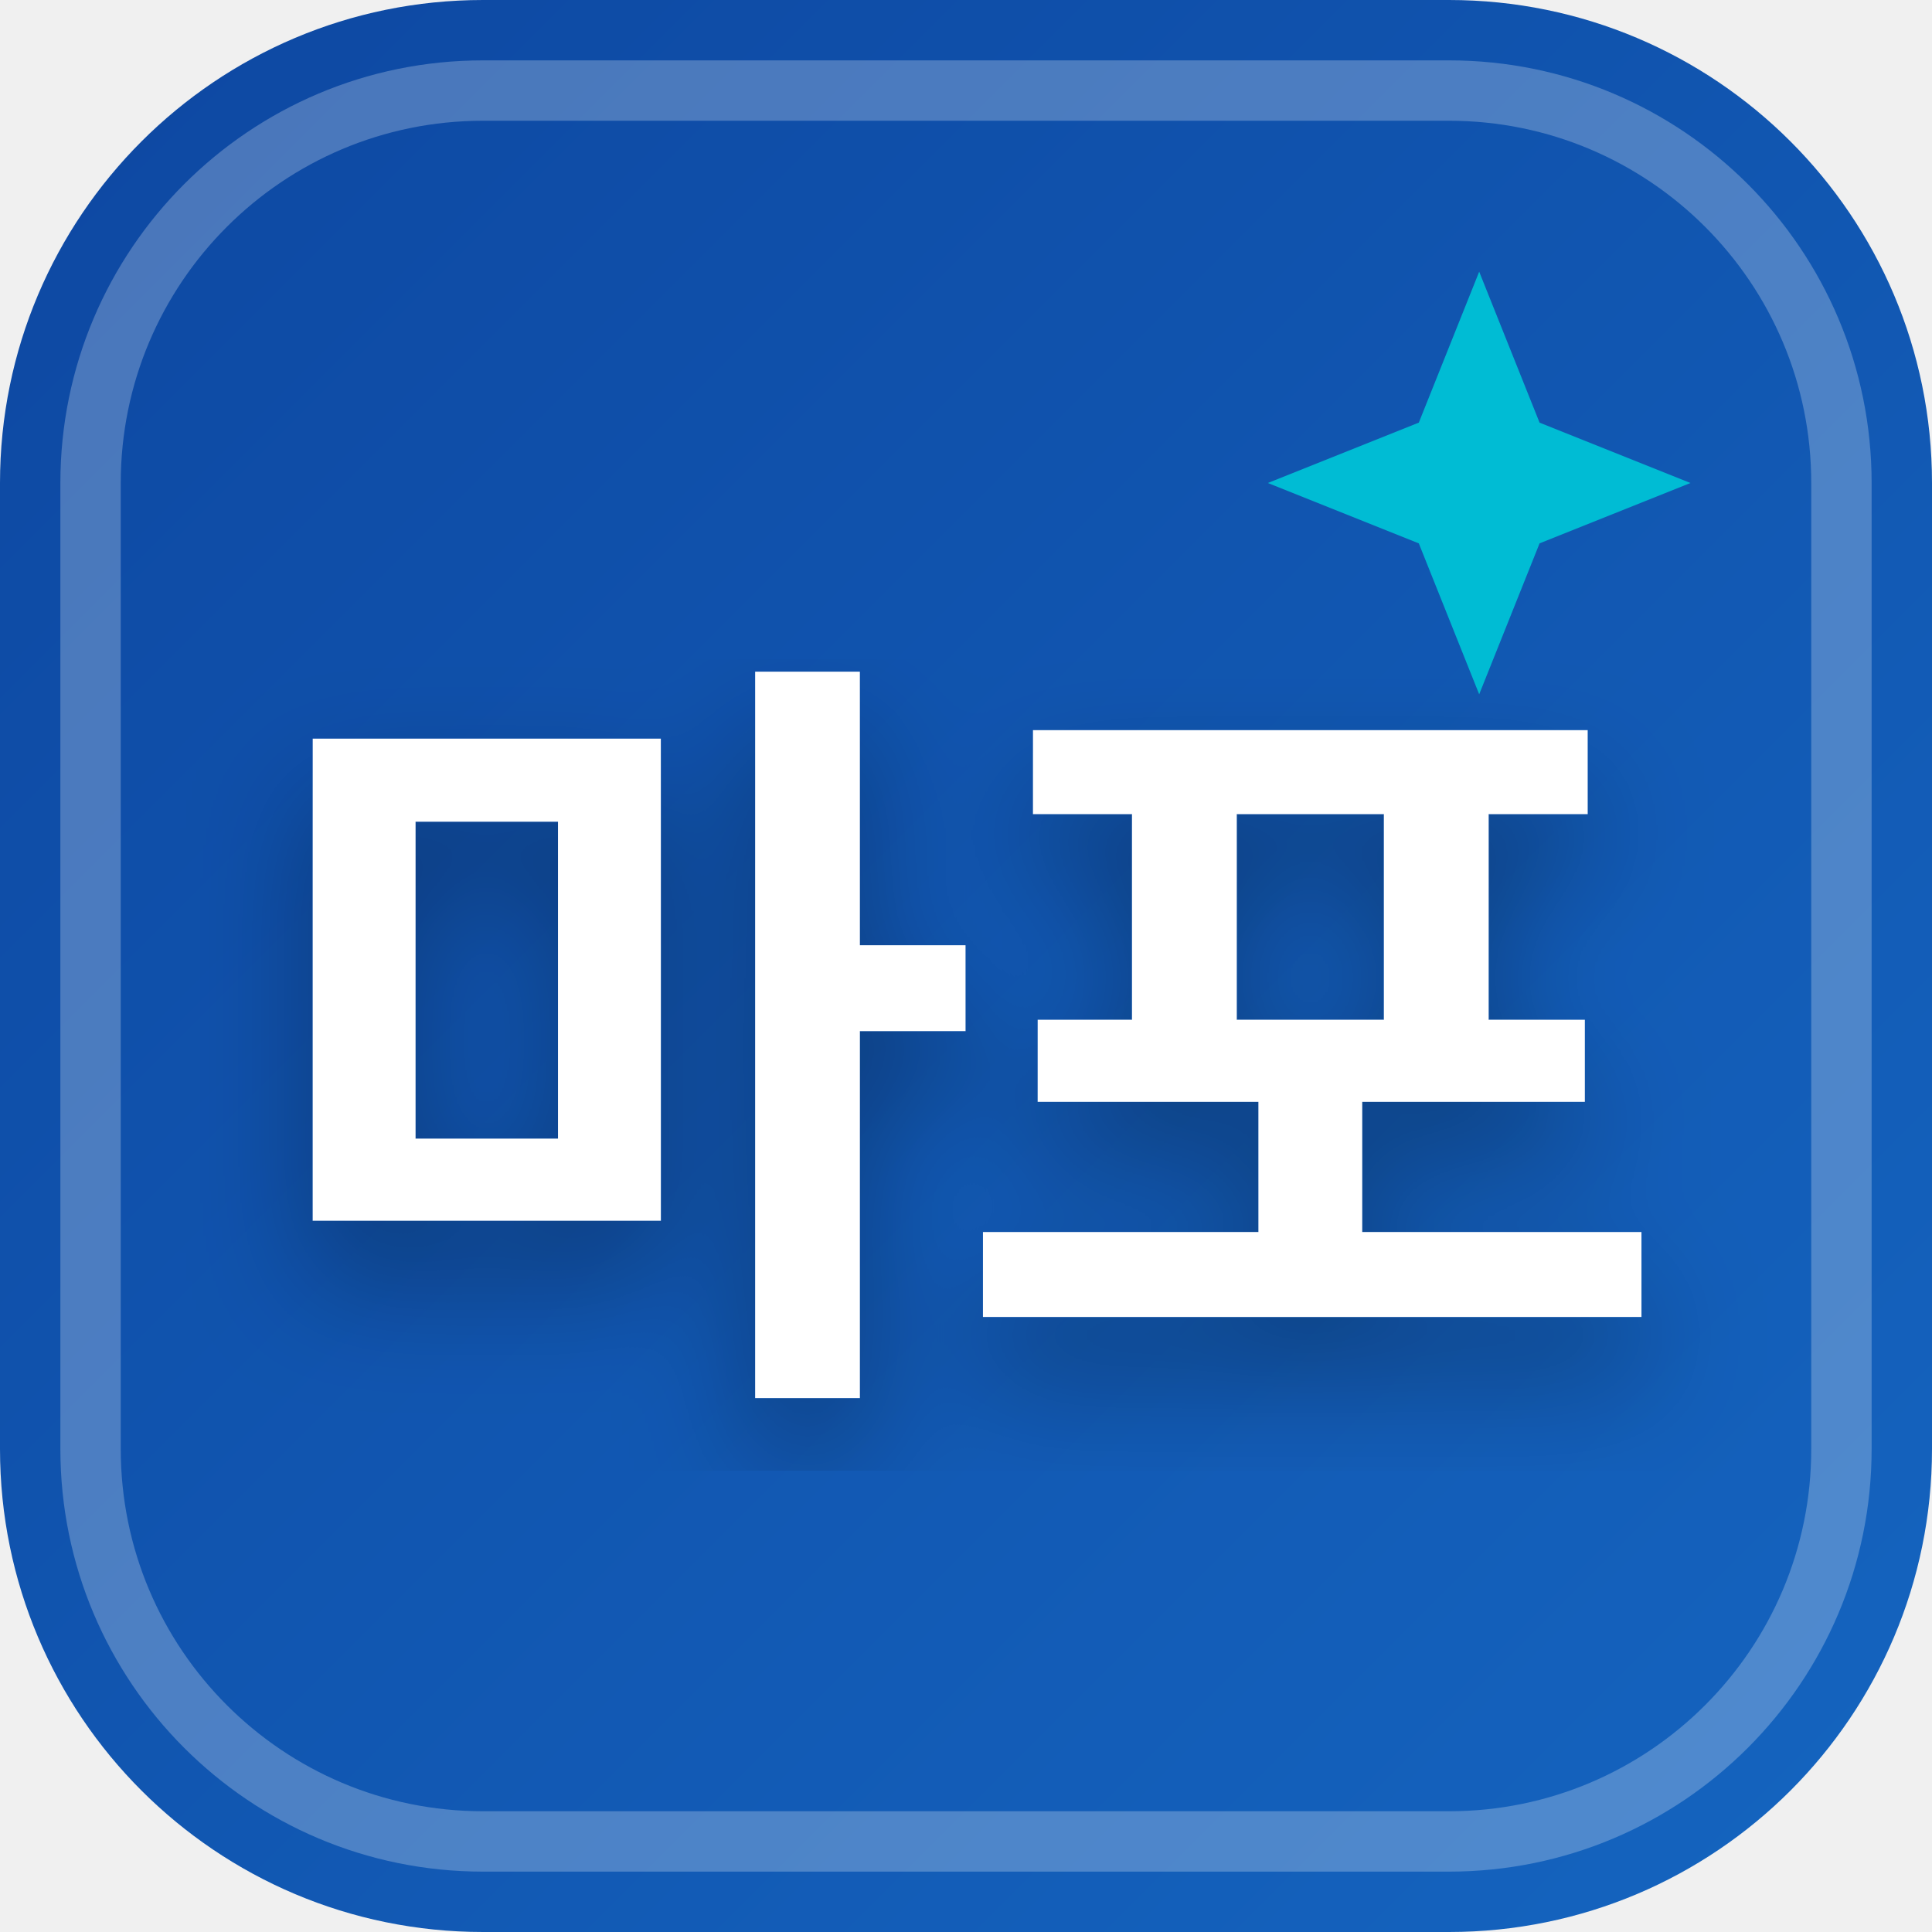
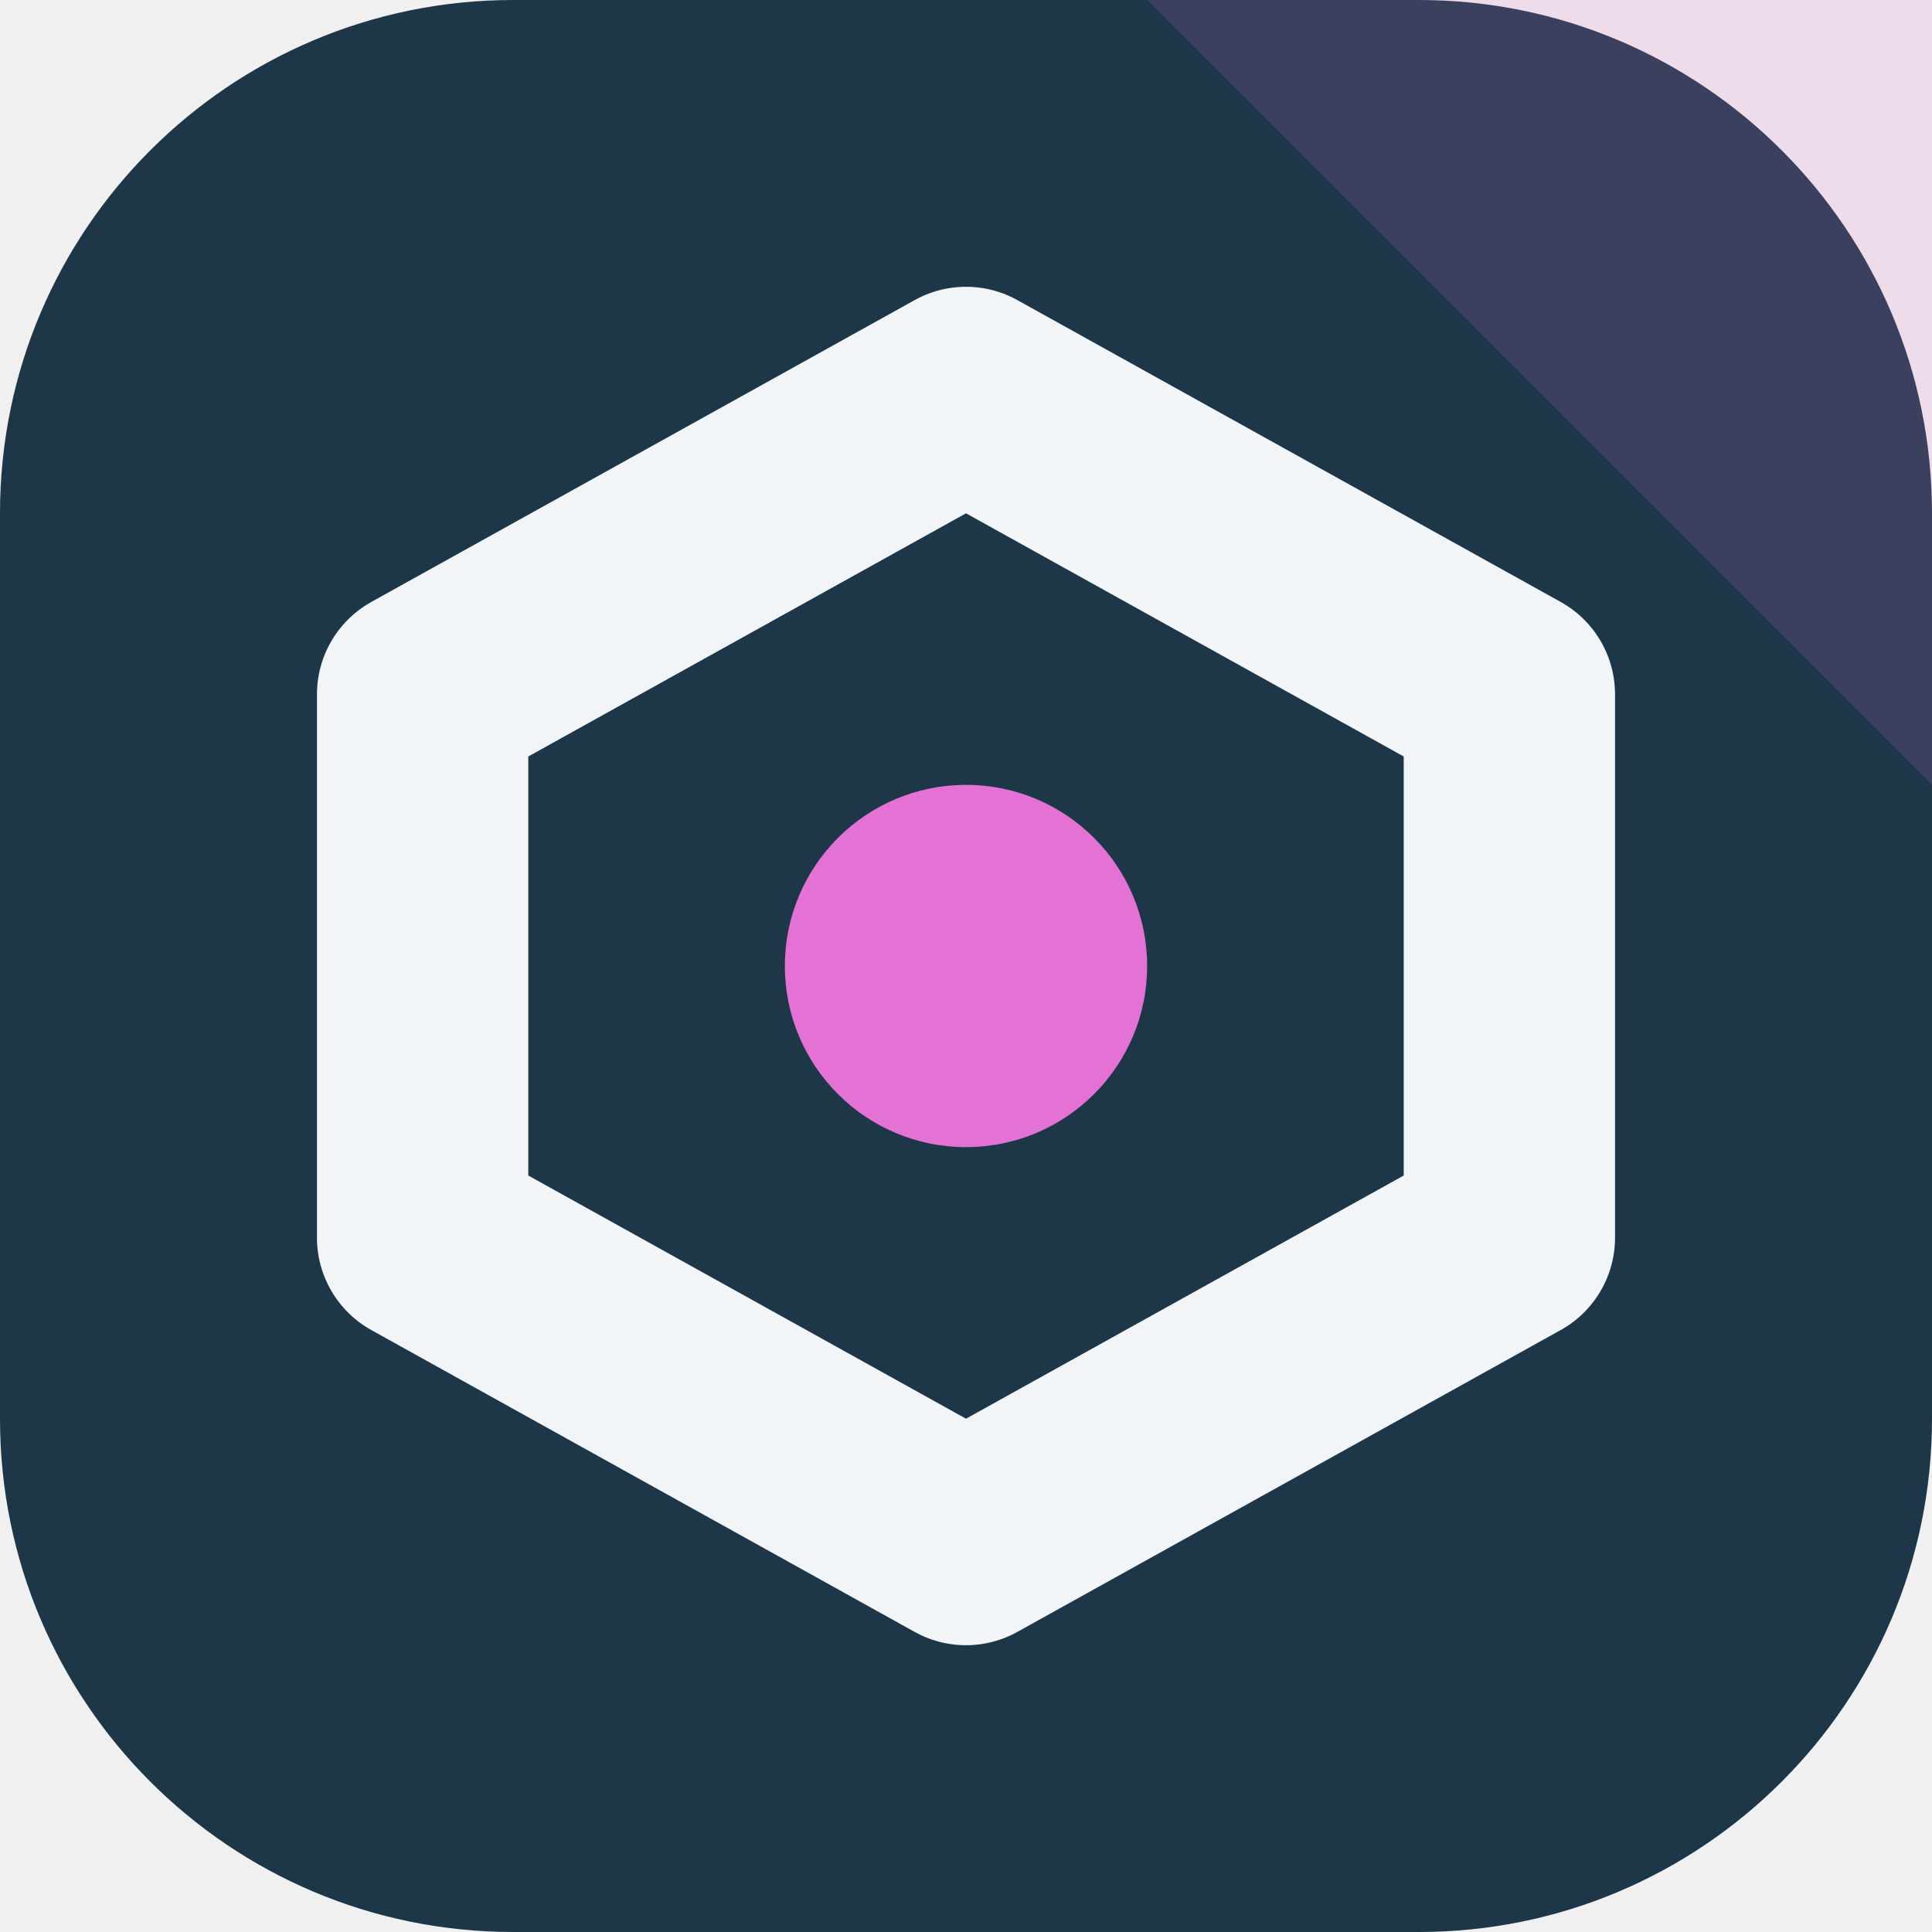
- <svg xmlns="http://www.w3.org/2000/svg" width="32" height="32" viewBox="0 0 32 32">
-   <defs>
-     <linearGradient id="favBg-마포" x1="0%" y1="0%" x2="100%" y2="100%">
-       <stop offset="0%" stop-color="#0d47a1" />
-       <stop offset="100%" stop-color="#1565c0" />
-     </linearGradient>
-     <filter id="favShadow">
-       <feDropShadow dx="0" dy="1" stdDeviation="1" flood-color="#000000" flood-opacity="0.3" />
-     </filter>
-   </defs>
-   <rect width="32" height="32" rx="8" fill="url(#favBg-마포)" />
-   <rect x="1.5" y="1.5" width="29" height="29" rx="6.5" fill="none" stroke="#ffffff" stroke-width="1" opacity="0.25" />
-   <path d="M 24.5 4.5 L 25.5 7 L 28 8 L 25.5 9 L 24.5 11.5 L 23.5 9 L 21 8 L 23.5 7 Z" fill="#00bcd4" />
-   <text x="16" y="22" text-anchor="middle" font-family="system-ui, -apple-system, BlinkMacSystemFont, 'Segoe UI', Roboto, sans-serif" font-size="13" font-weight="800" fill="#ffffff" filter="url(#favShadow)" letter-spacing="-0.5">마포</text>
+ <svg xmlns="http://www.w3.org/2000/svg" width="64" height="64" viewBox="0 0 64 64" role="img">
+   <rect width="64" height="64" rx="17" fill="hsl(204 44% 20%)" />
+   <path d="M64 0v26L38 0Z" fill="hsl(308 68% 67%)" opacity="0.16" />
+   <g transform="rotate(180 32 32)">
+     <path d="M32 13 50 23v18L32 51 14 41V23Z" fill="none" stroke="hsl(204 24% 96%)" stroke-width="7" stroke-linejoin="round" />
+     <circle cx="32" cy="32" r="6" fill="hsl(308 68% 67%)" />
+   </g>
</svg>
